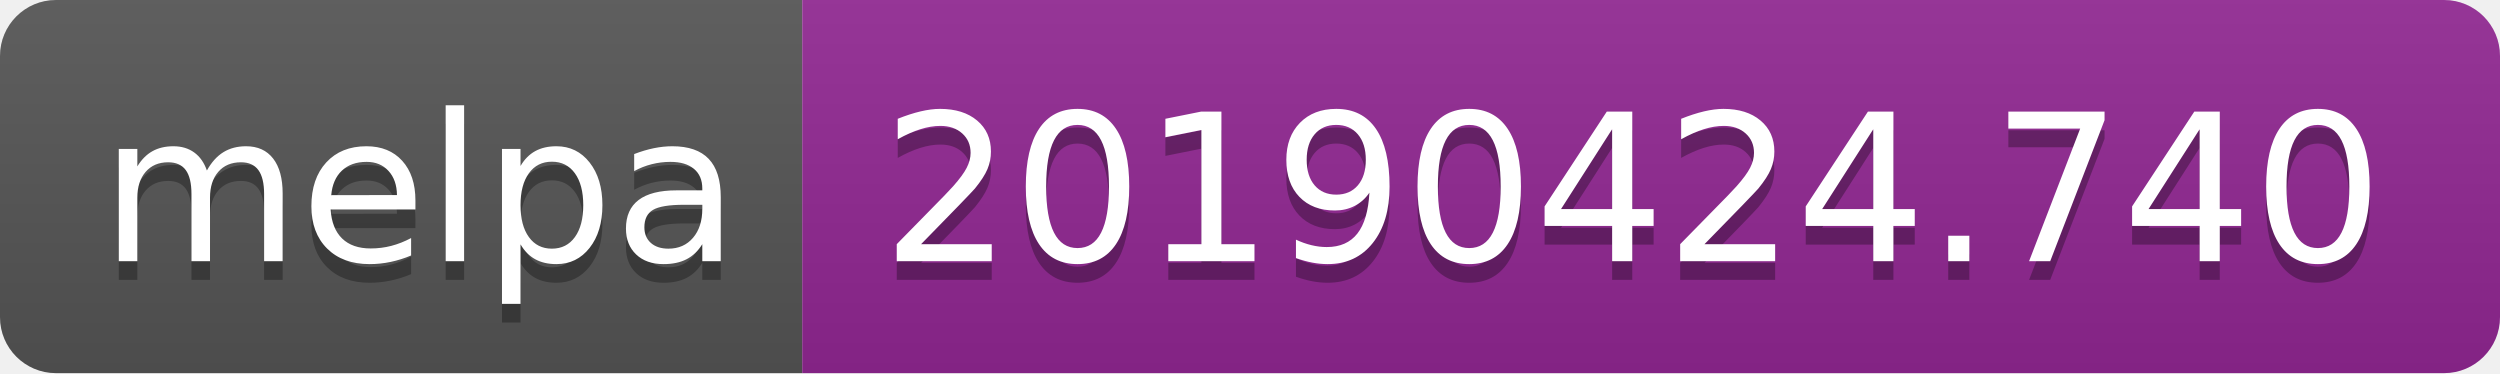
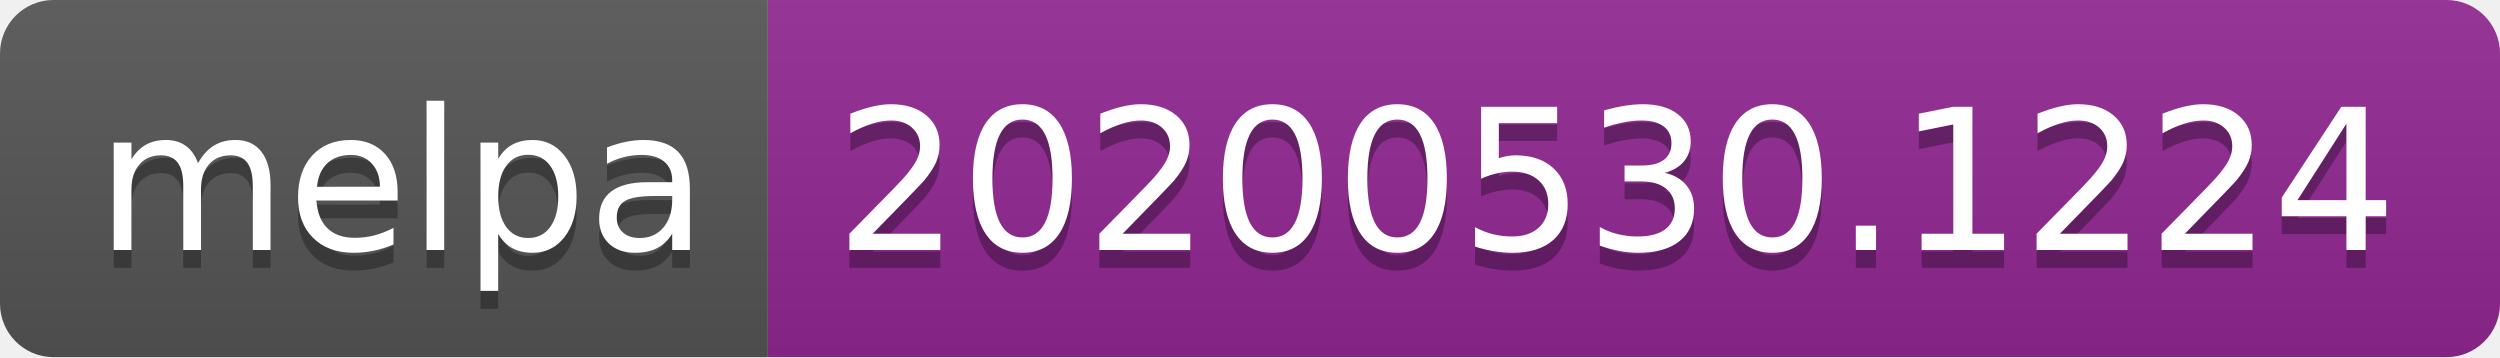
- <svg xmlns="http://www.w3.org/2000/svg" width="134" height="20">
+ <svg xmlns="http://www.w3.org/2000/svg" width="140" height="20">
  <linearGradient id="s" x2="0" y2="100%">
    <stop offset="0" stop-color="#bbb" stop-opacity=".1" />
    <stop offset="1" stop-opacity=".1" />
  </linearGradient>
  <clipPath id="r">
-     <rect width="134" height="20" rx="3" fill="#fff" />
+     <rect width="140" height="20" rx="3" fill="#fff" />
  </clipPath>
  <g clip-path="url(#r)">
    <rect width="43" height="20" fill="#555" />
-     <rect x="43" width="91" height="20" fill="#922793" />
-     <rect width="134" height="20" fill="url(#s)" />
+     <rect x="43" width="97" height="20" fill="#922793" />
+     <rect width="140" height="20" fill="url(#s)" />
  </g>
  <g fill="#fff" text-anchor="middle" font-family="Verdana,Geneva,DejaVu Sans,sans-serif" text-rendering="geometricPrecision" font-size="110">
    <text x="225" y="150" fill="#010101" fill-opacity=".3" transform="scale(.1)" textLength="330">melpa</text>
    <text x="225" y="140" transform="scale(.1)" textLength="330">melpa</text>
-     <text x="875" y="150" fill="#010101" fill-opacity=".3" transform="scale(.1)" textLength="810">20190424.740</text>
-     <text x="875" y="140" transform="scale(.1)" textLength="810">20190424.740</text>
+     <text x="905" y="150" fill="#010101" fill-opacity=".3" transform="scale(.1)" textLength="870">20200530.1224</text>
+     <text x="905" y="140" transform="scale(.1)" textLength="870">20200530.1224</text>
  </g>
</svg>
